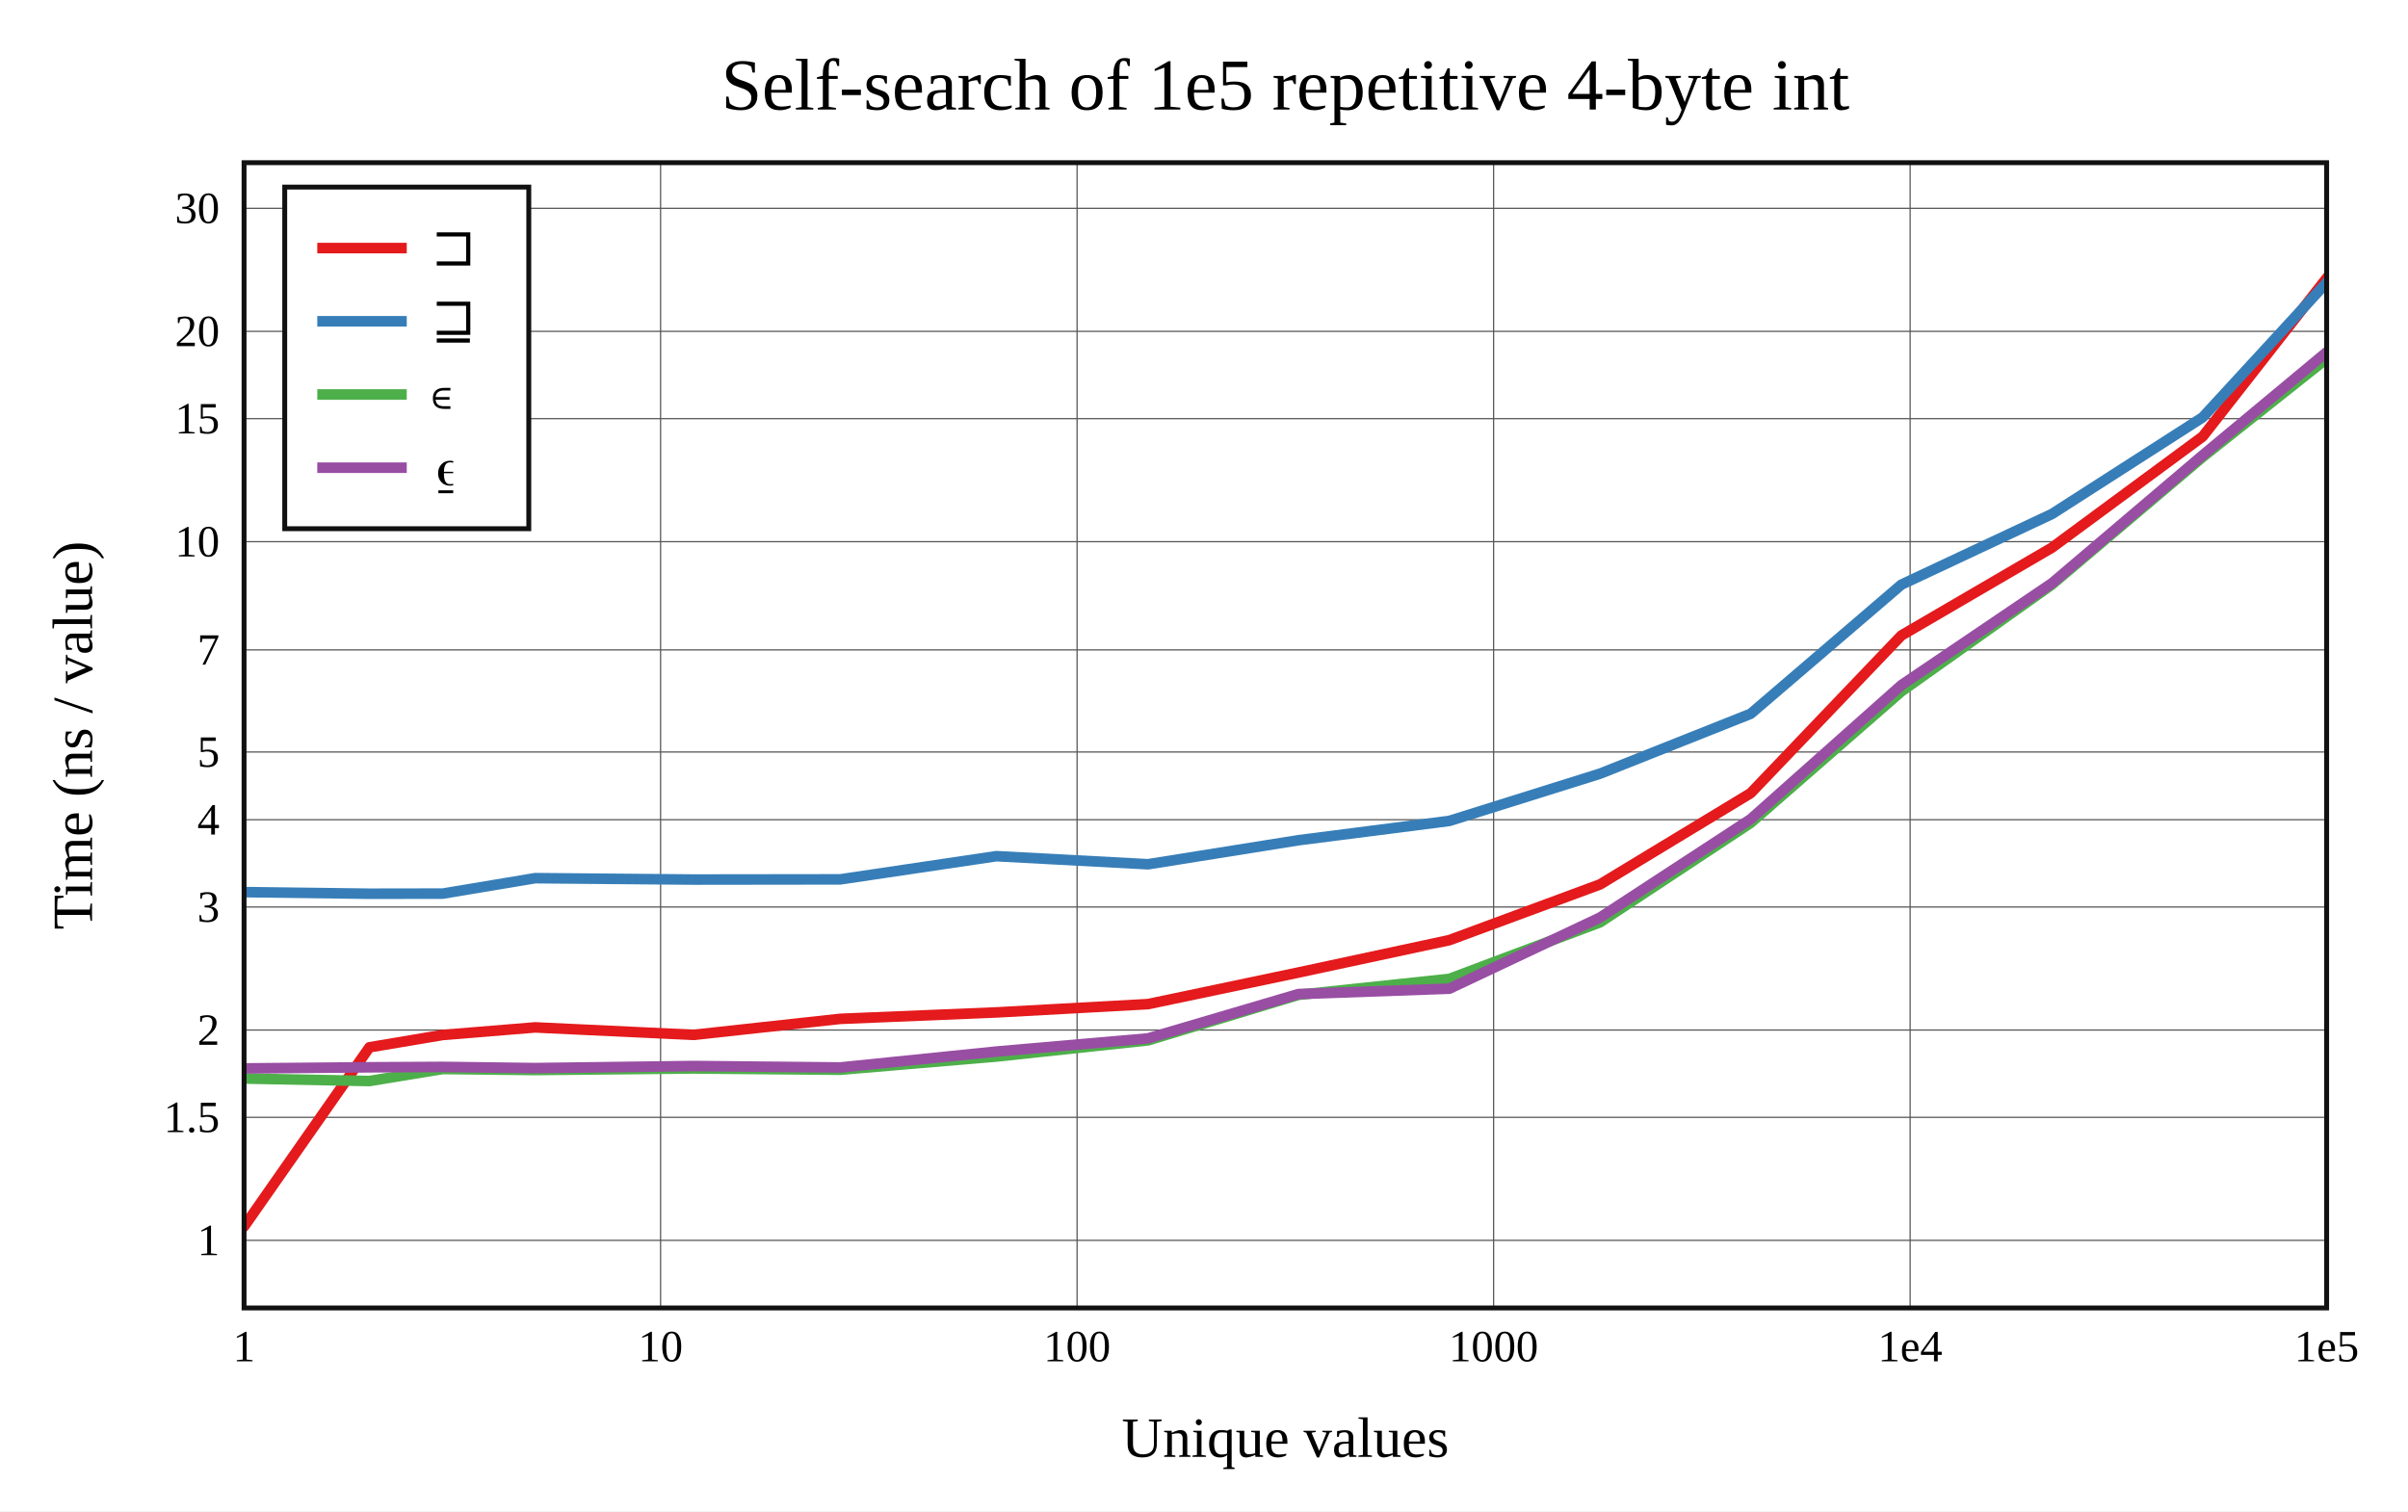
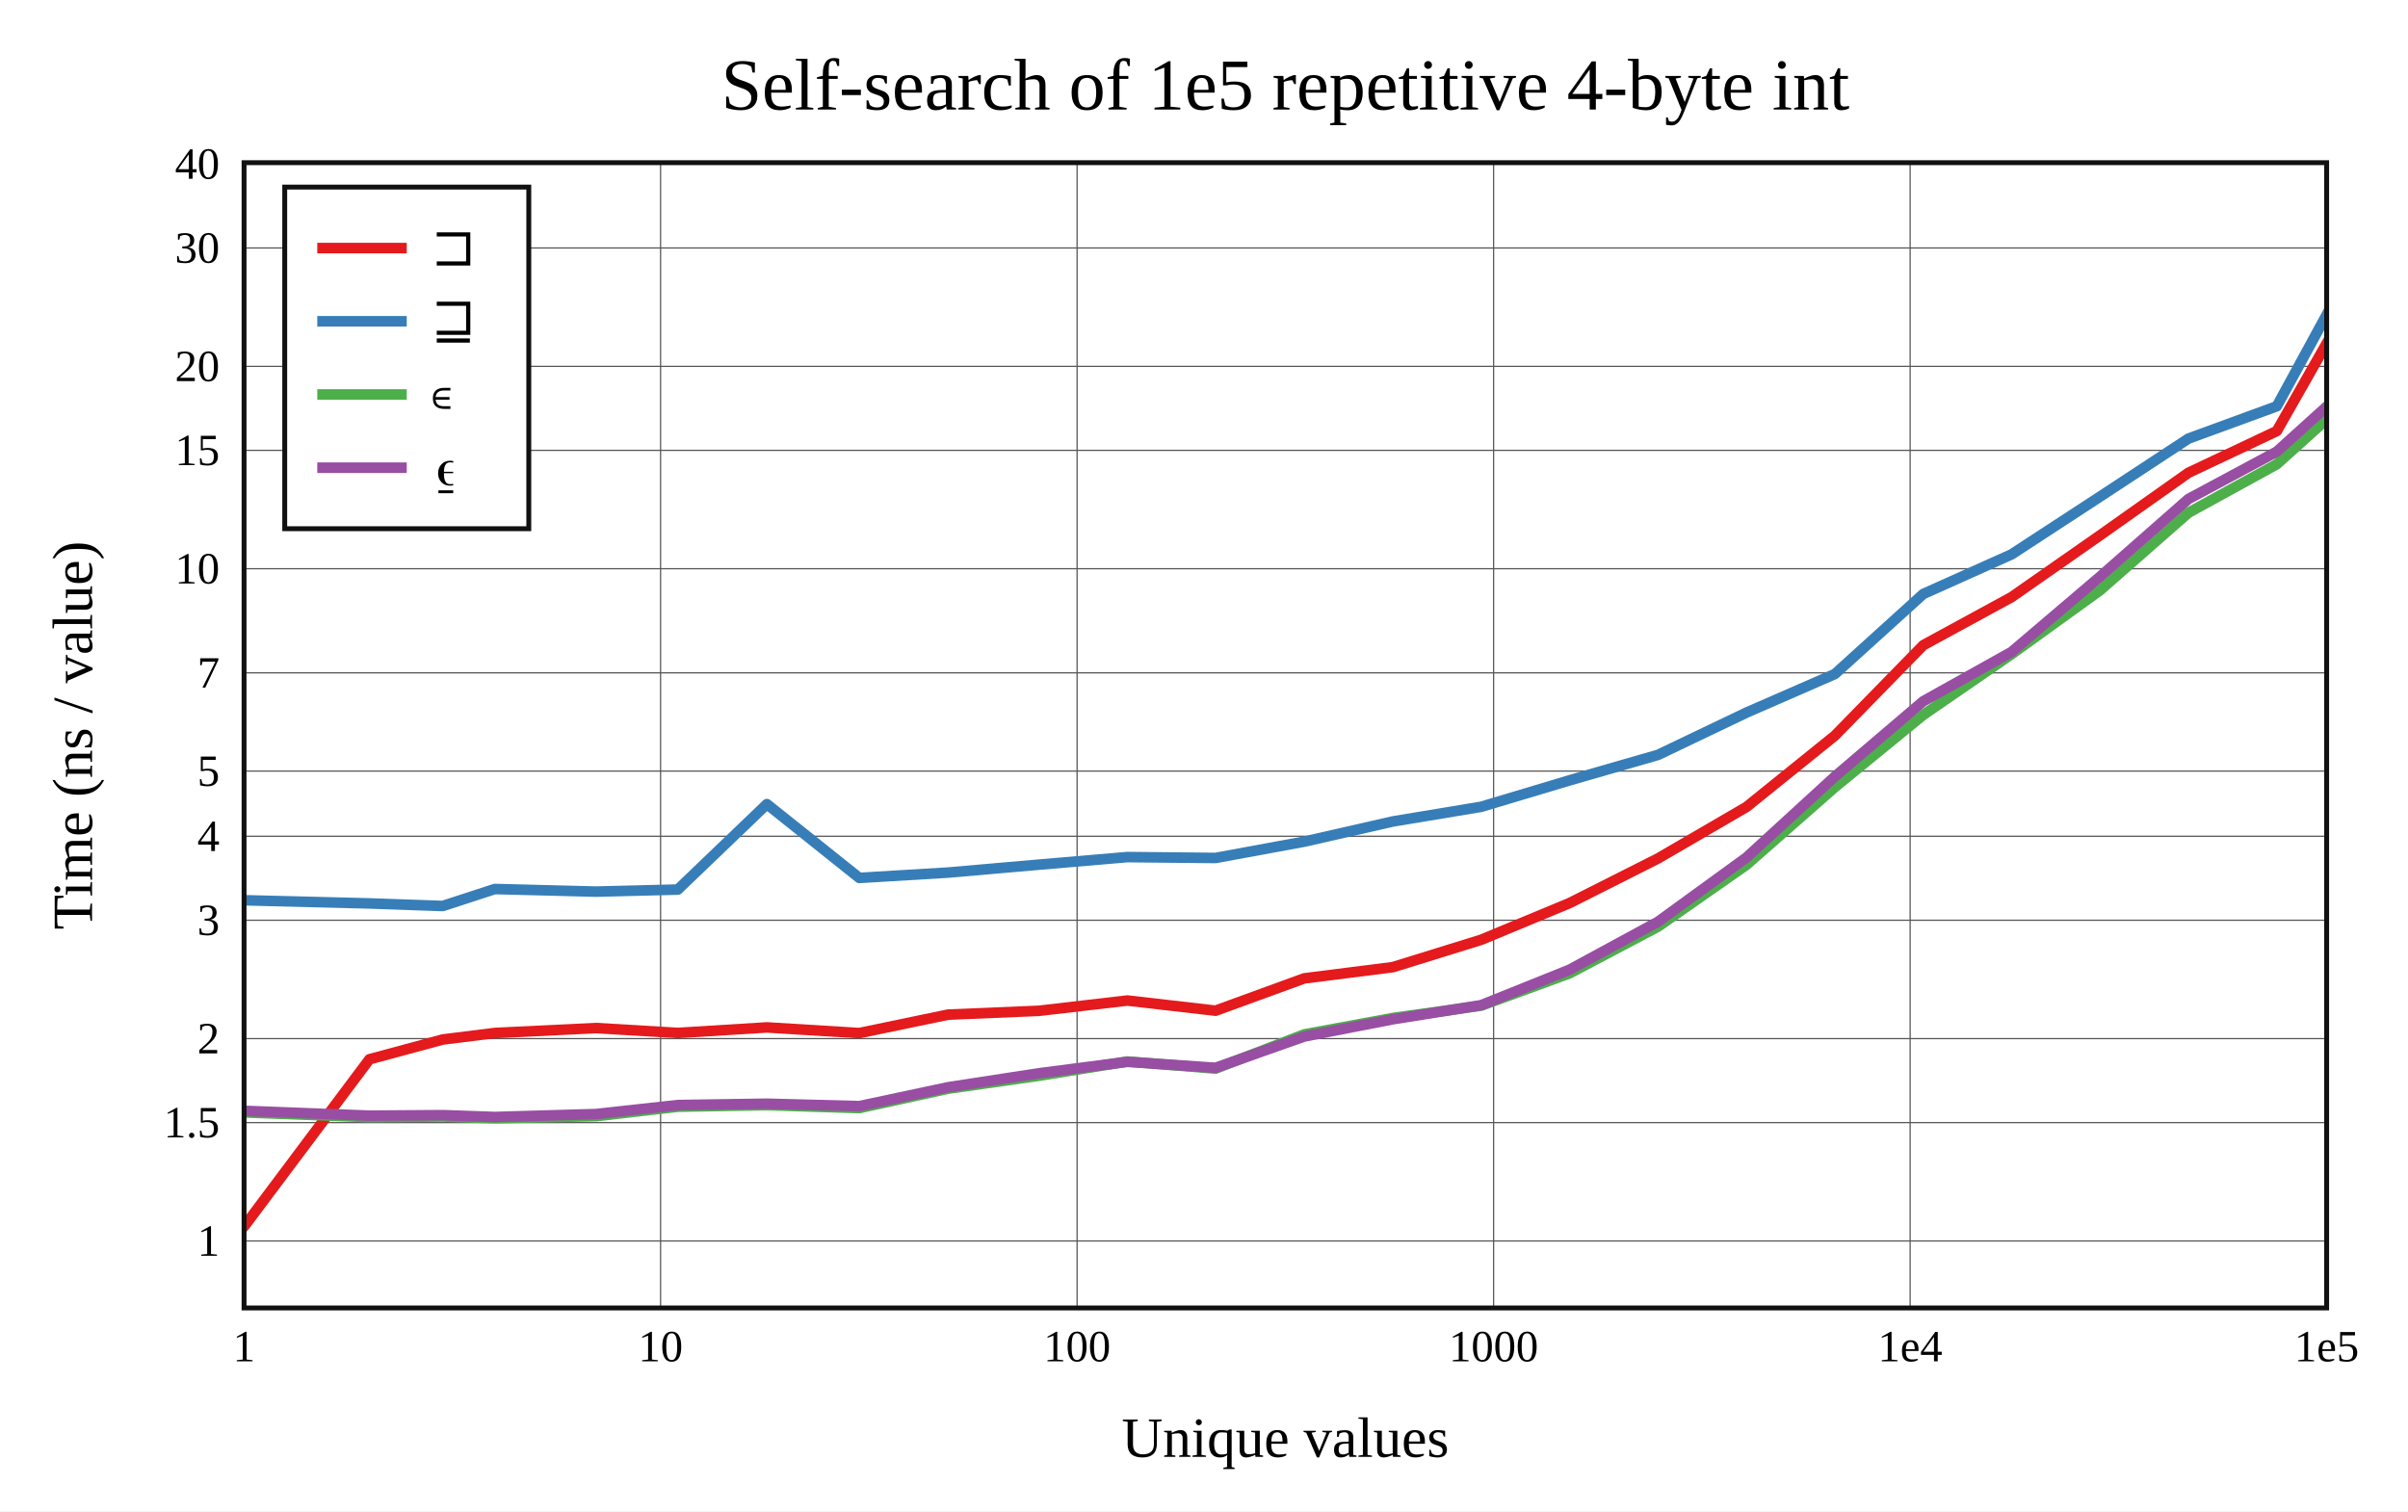
<svg xmlns="http://www.w3.org/2000/svg" viewBox="-60 -40 592 371.6" height="557.4" width="888">
  <g stroke-width="2.6" font-size="14px" text-anchor="middle">
    <defs>
      <clipPath id="clip">
        <rect x="0" y="0" width="512" height="281.6" />
      </clipPath>
    </defs>
    <rect fill="white" x="-60" y="-40" width="592" height="371.6" />
    <text dy="0.33em" font-size="18px" x="256" y="-19">Self-search of 1e5 repetitive 4-byte int</text>
    <text dy="0.33em" x="256" y="313.6">Unique values</text>
    <text dy="0.33em" transform="rotate(-90)" x="-140.8" y="-42">Time (ns / value)</text>
    <g stroke-width="0.3" stroke="#555">
      <path d="M102.4 0v281.6" />
      <path d="M204.8 0v281.6" />
      <path d="M307.2 0v281.6" />
      <path d="M409.6 0v281.6" />
-       <path d="M0 264.984h512" />
-       <path d="M0 234.733h512" />
-       <path d="M0 213.269h512" />
-       <path d="M0 183.018h512" />
-       <path d="M0 161.554h512" />
-       <path d="M0 144.905h512" />
-       <path d="M0 119.801h512" />
-       <path d="M0 93.19h512" />
-       <path d="M0 62.939h512" />
-       <path d="M0 41.475h512" />
-       <path d="M0 11.224h512" />
+       <path d="M0 265.137h512" />
+       <path d="M0 236.029h512" />
+       <path d="M0 215.377h512" />
+       <path d="M0 186.27h512" />
+       <path d="M0 165.618h512" />
+       <path d="M0 149.599h512" />
+       <path d="M0 125.444h512" />
+       <path d="M0 99.839h512" />
+       <path d="M0 70.732h512" />
+       <path d="M0 50.08h512" />
+       <path d="M0 20.973h512" />
    </g>
    <g font-size="11px">
      <text dy="0.33em" x="0" y="291.1">1</text>
      <text dy="0.33em" x="102.4" y="291.1">10</text>
      <text dy="0.33em" x="204.8" y="291.1">100</text>
      <text dy="0.33em" x="307.2" y="291.1">1000</text>
      <text dy="0.33em" x="409.6" y="291.1">1e4</text>
      <text dy="0.33em" x="512" y="291.1">1e5</text>
      <g text-anchor="end">
-         <text dy="0.33em" x="-6" y="264.984">1</text>
-         <text dy="0.33em" x="-6" y="234.733">1.5</text>
-         <text dy="0.33em" x="-6" y="213.269">2</text>
-         <text dy="0.33em" x="-6" y="183.018">3</text>
-         <text dy="0.33em" x="-6" y="161.554">4</text>
-         <text dy="0.33em" x="-6" y="144.905">5</text>
-         <text dy="0.33em" x="-6" y="119.801">7</text>
-         <text dy="0.33em" x="-6" y="93.19">10</text>
-         <text dy="0.33em" x="-6" y="62.939">15</text>
-         <text dy="0.33em" x="-6" y="41.475">20</text>
-         <text dy="0.33em" x="-6" y="11.224">30</text>
+         <text dy="0.33em" x="-6" y="265.137">1</text>
+         <text dy="0.33em" x="-6" y="236.029">1.5</text>
+         <text dy="0.33em" x="-6" y="215.377">2</text>
+         <text dy="0.33em" x="-6" y="186.27">3</text>
+         <text dy="0.33em" x="-6" y="165.618">4</text>
+         <text dy="0.33em" x="-6" y="149.599">5</text>
+         <text dy="0.33em" x="-6" y="125.444">7</text>
+         <text dy="0.33em" x="-6" y="99.839">10</text>
+         <text dy="0.33em" x="-6" y="70.732">15</text>
+         <text dy="0.33em" x="-6" y="50.08">20</text>
+         <text dy="0.33em" x="-6" y="20.973">30</text>
+         <text dy="0.33em" x="-6" y="0.321">40</text>
      </g>
    </g>
    <g clip-path="url(#clip)" fill="none" stroke-linecap="round" stroke-linejoin="round">
-       <path stroke="#e41a1c" d="M0 261.6L30.825 217.515L48.857 214.478L71.575 212.623L110.508 214.456L146.572 210.519L184.953 208.937L222.235 206.895L259.223 199.123L296.321 191.162L333.365 177.463L370.402 155.018L407.45 116.253L444.49 94.642L481.532 67.327L518.573 20" />
-       <path stroke="#377eb8" d="M0 179.355L30.825 179.751L48.857 179.723L71.575 175.926L110.508 176.267L146.572 176.221L184.953 170.519L222.235 172.506L259.223 166.597L296.321 161.85L333.365 150.232L370.402 135.504L407.45 103.753L444.49 86.37L481.532 62.603L518.573 22.346" />
-       <path stroke="#4daf4a" d="M0 225.19L30.825 225.806L48.857 222.852L71.575 223.102L110.508 222.717L146.572 223.033L184.953 219.784L222.235 215.804L259.223 204.619L296.321 200.691L333.365 186.783L370.402 162.327L407.45 130.005L444.49 103.705L481.532 72.36L518.573 42.959" />
-       <path stroke="#984ea3" d="M0 222.704L30.825 222.429L48.857 222.334L71.575 222.626L110.508 222.118L146.572 222.471L184.953 218.561L222.235 215.325L259.223 204.42L296.321 203.103L333.365 185.61L370.402 161.411L407.45 128.464L444.49 103.384L481.532 71.933L518.573 41.124" />
+       <path stroke="#e41a1c" d="M0 261.6L30.825 220.461L48.857 215.593L61.651 213.996L86.538 212.784L106.639 213.982L128.54 212.626L151.257 214.017L173.076 209.48L195.429 208.542L217.147 206.016L238.842 208.512L260.639 200.565L282.435 197.803L304.164 191.07L325.908 182.034L347.646 171.066L369.37 158.415L391.101 140.881L412.829 118.648L434.558 106.811L456.287 91.628L478.016 76.252L499.744 65.985L521.472 27.787" />
+       <path stroke="#377eb8" d="M0 181.357L30.825 182.137L48.857 182.768L61.651 178.594L86.538 179.232L106.639 178.728L128.54 157.718L151.257 175.866L173.076 174.551L195.429 172.601L217.147 170.745L238.842 170.958L260.639 166.943L282.435 161.982L304.164 158.373L325.908 151.86L347.646 145.602L369.37 135.212L391.101 125.729L412.829 106.048L434.558 96.3L456.287 82.112L478.016 67.845L499.744 59.892L521.472 20" />
+       <path stroke="#4daf4a" d="M0 233.519L30.825 234.69L48.857 234.53L61.651 234.958L86.538 234.442L106.639 232.127L128.54 231.738L151.257 232.462L173.076 227.694L195.429 224.507L217.147 221.004L238.842 222.751L260.639 214.338L282.435 210.305L304.164 207.274L325.908 199.308L347.646 187.827L369.37 172.64L391.101 153.544L412.829 135.782L434.558 120.826L456.287 105.153L478.016 86.08L499.744 74.146L521.472 54.578" />
+       <path stroke="#984ea3" d="M0 233.133L30.825 234.324L48.857 234.196L61.651 234.648L86.538 233.928L106.639 231.716L128.54 231.384L151.257 231.984L173.076 227.338L195.429 223.899L217.147 221.088L238.842 222.557L260.639 214.859L282.435 210.617L304.164 207.151L325.908 198.416L347.646 186.624L369.37 170.836L391.101 150.938L412.829 132.418L434.558 120.289L456.287 101.795L478.016 82.698L499.744 71.038L521.472 51.413" />
    </g>
    <rect stroke-width="1.2" stroke="#111" fill="none" x="0" y="0" width="512" height="281.6" />
    <g transform="translate(10,6)" text-anchor="start" font-size="13px">
      <rect stroke-width="1.2" stroke="#111" fill="white" x="0" y="0" width="60" height="84" />
      <path stroke="#e41a1c" d="M8 15h22" />
      <path stroke="#377eb8" d="M8 33h22" />
      <path stroke="#4daf4a" d="M8 51h22" />
      <path stroke="#984ea3" d="M8 69h22" />
      <text dy="0.33em" x="36" y="15">⊐</text>
      <text dy="0.33em" x="36" y="33">⊒</text>
      <text dy="0.33em" x="36" y="51">∊</text>
      <text dy="0.33em" x="36" y="69">⍷</text>
    </g>
  </g>
</svg>
